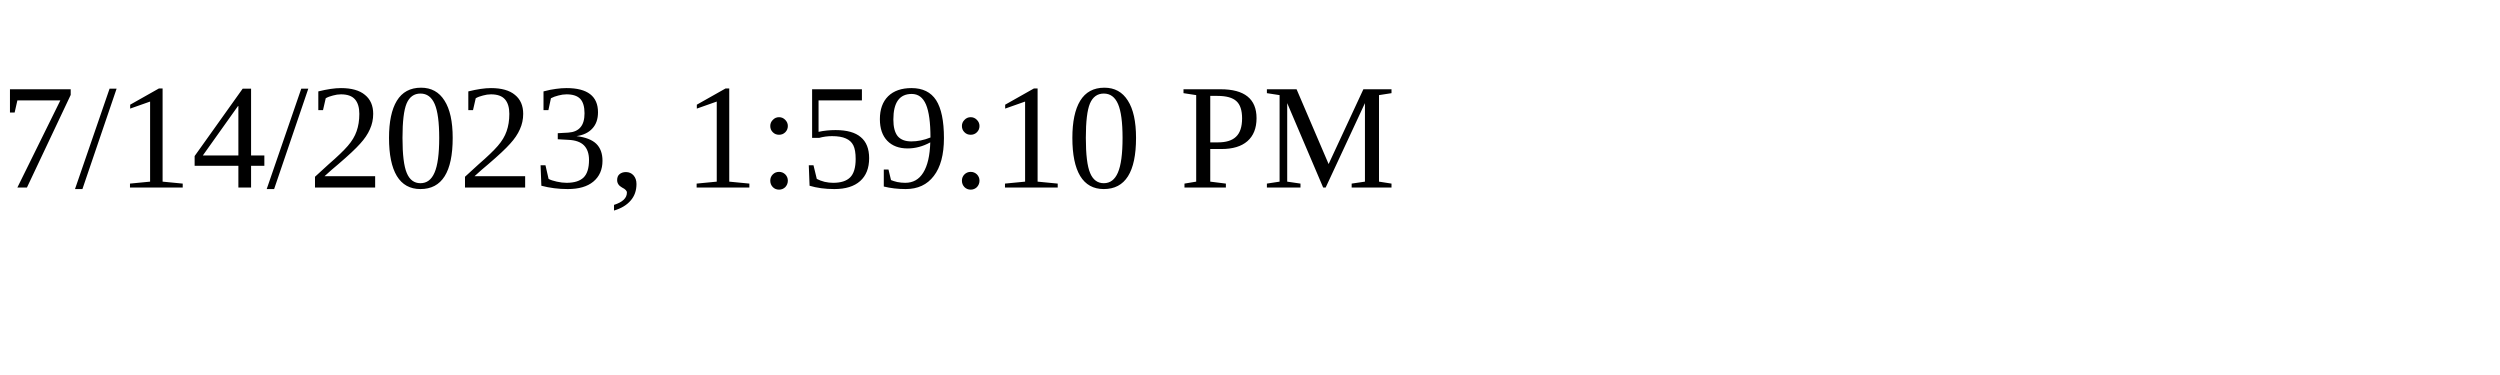
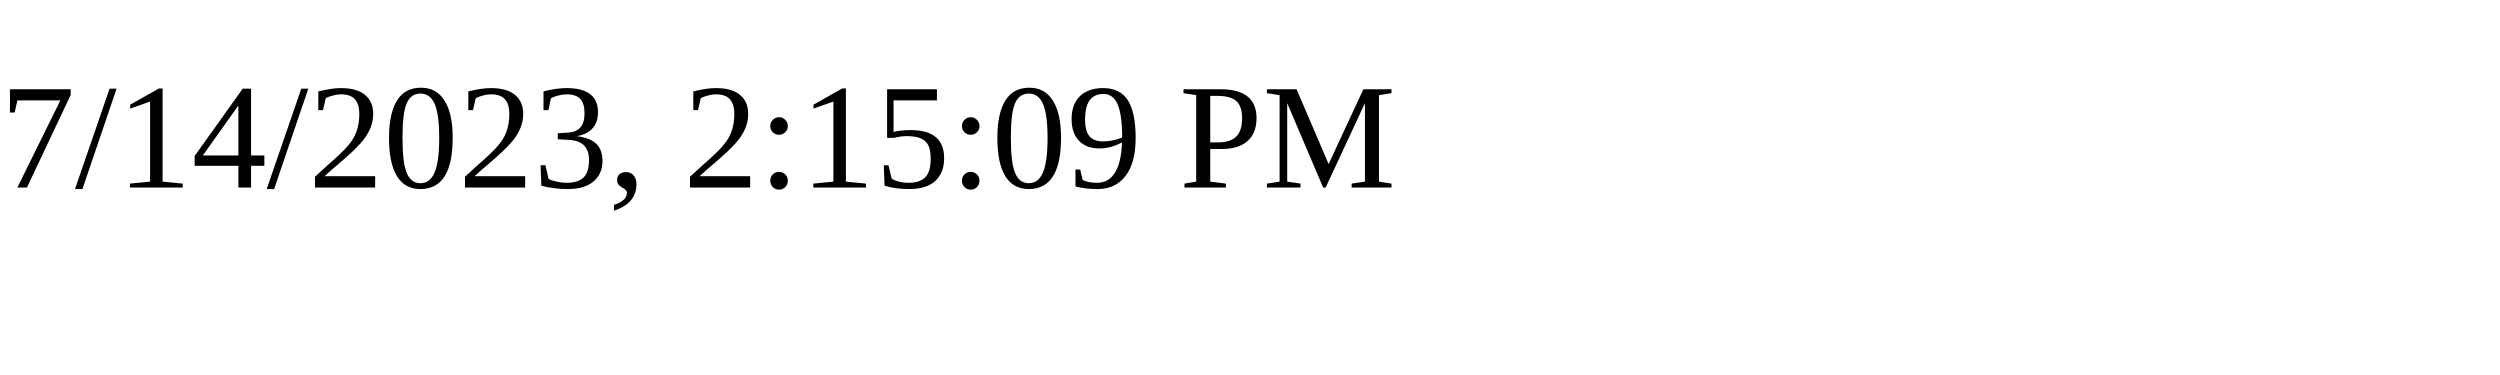
<svg xmlns="http://www.w3.org/2000/svg" height="30" width="200">
-   <text x="0" y="15">7/14/2023, 1:59:10 PM</text>
+   <text x="0" y="15">7/14/2023, 2:15:09 PM</text>
</svg>
